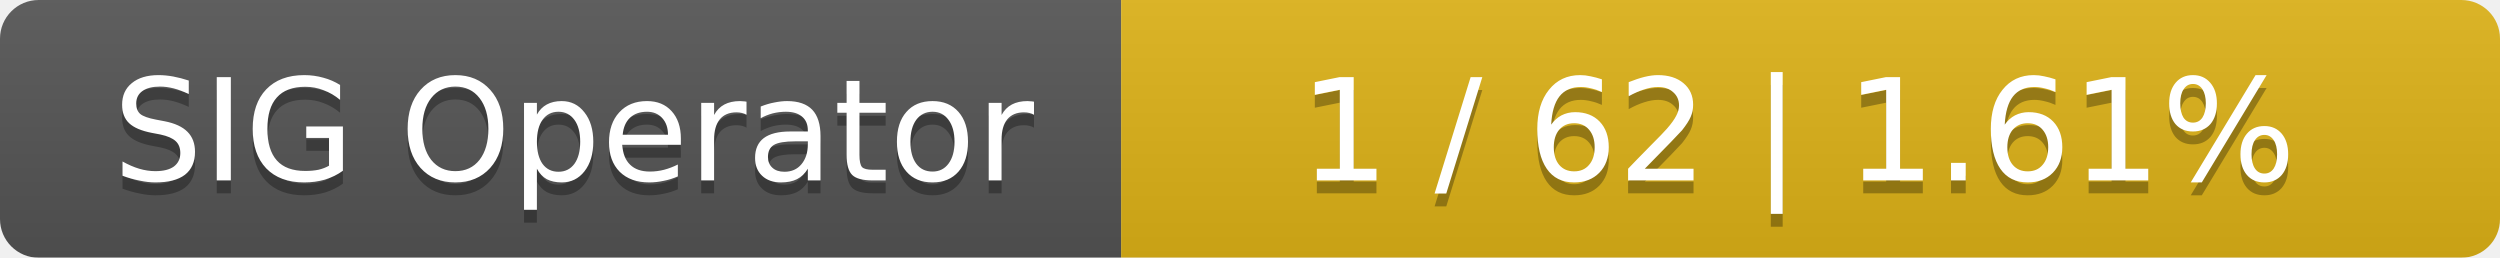
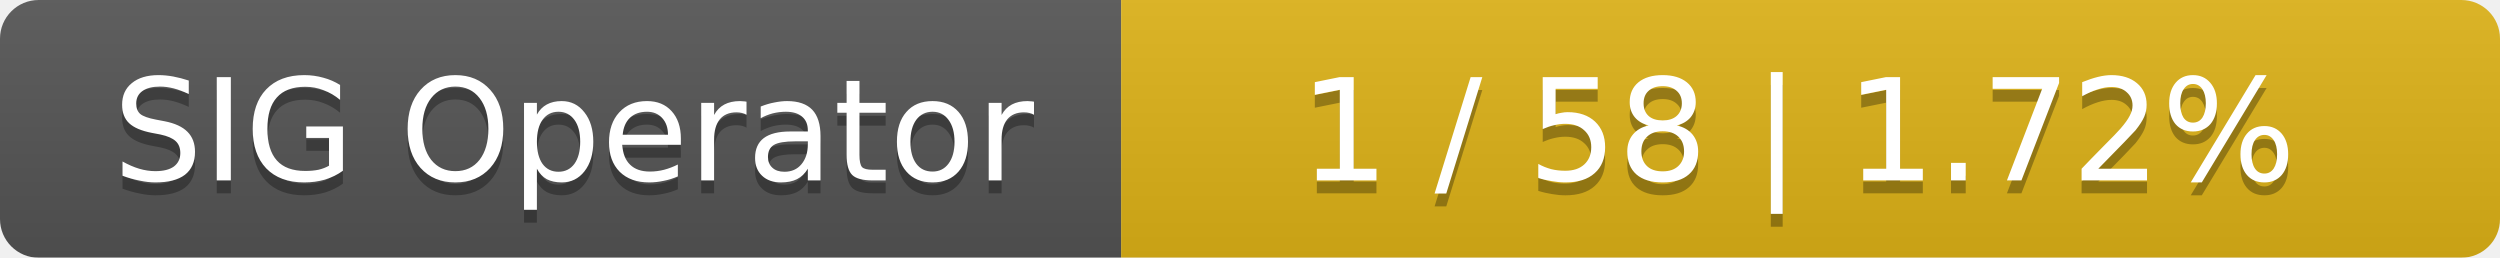
<svg xmlns="http://www.w3.org/2000/svg" width="194" height="20">
  <linearGradient id="smooth" x2="0" y2="100%">
    <stop offset="0" stop-color="#bbb" stop-opacity=".1" />
    <stop offset="1" stop-opacity=".1" />
  </linearGradient>
  <mask id="round">
    <rect width="194" height="20" rx="3" fill="#fff" />
  </mask>
  <g mask="url(#round)">
    <rect width="87" height="20" fill="#555" />
    <rect x="87" width="107" height="20" fill="#dfb317" />
    <rect width="194" height="20" fill="url(#smooth)" />
  </g>
  <g fill="#fff" text-anchor="middle" font-family="DejaVu Sans,Verdana,Geneva,sans-serif" font-size="11">
    <text x="44.5" y="15" fill="#010101" fill-opacity=".3">SIG Operator</text>
    <text x="44.5" y="14">SIG Operator</text>
-     <text x="139.5" y="15" fill="#010101" fill-opacity=".3">1 / 62    |    1.61%</text>
-     <text x="139.5" y="14">1 / 62    |    1.61%</text>
+     <text x="139.5" y="15" fill="#010101" fill-opacity=".3">1 / 58    |    1.72%</text>
+     <text x="139.5" y="14">1 / 58    |    1.72%</text>
  </g>
</svg>
